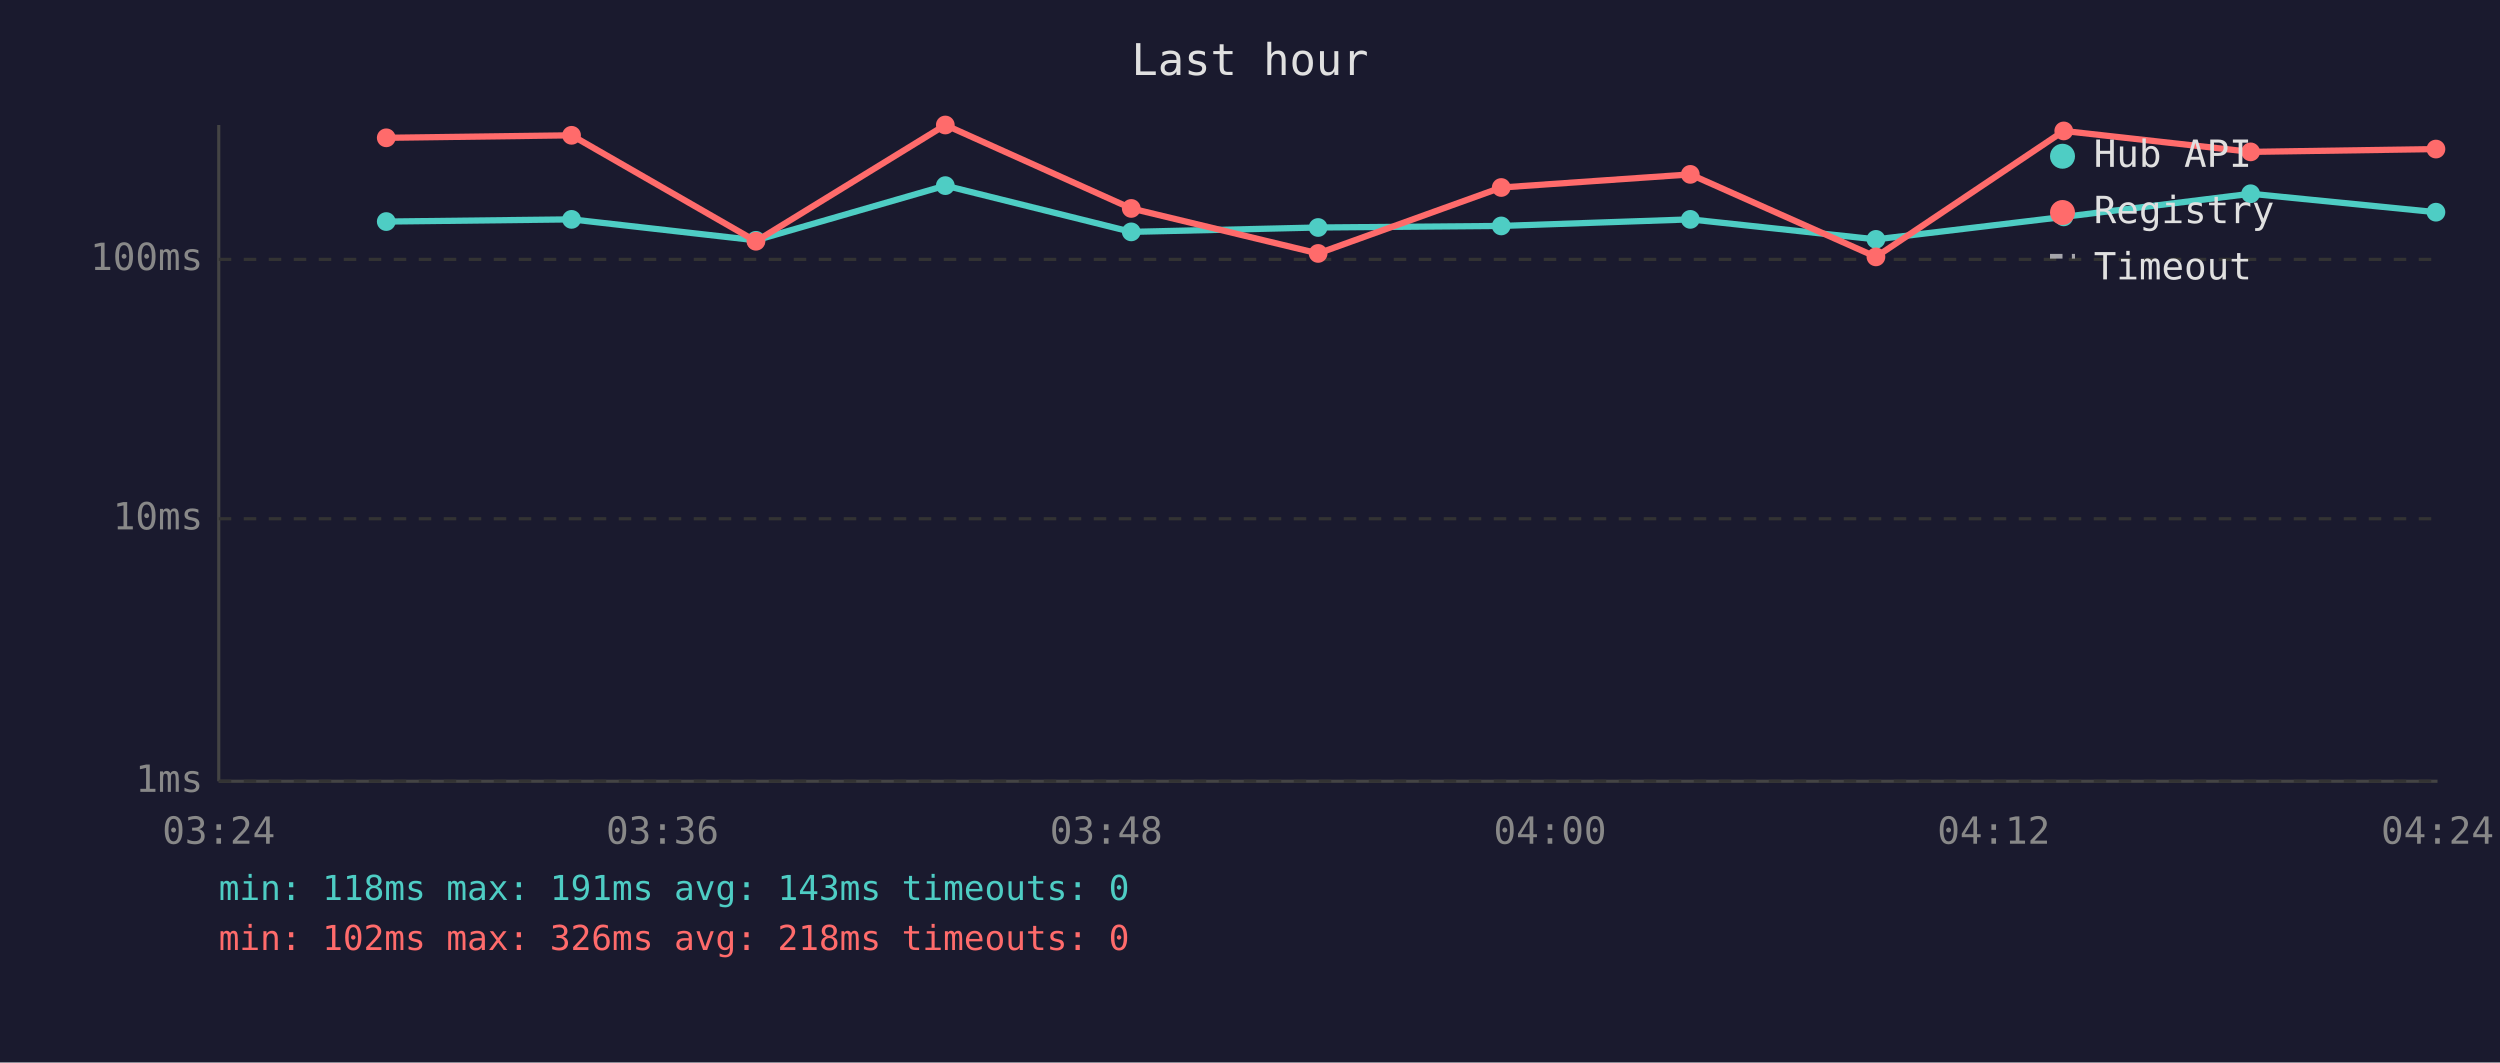
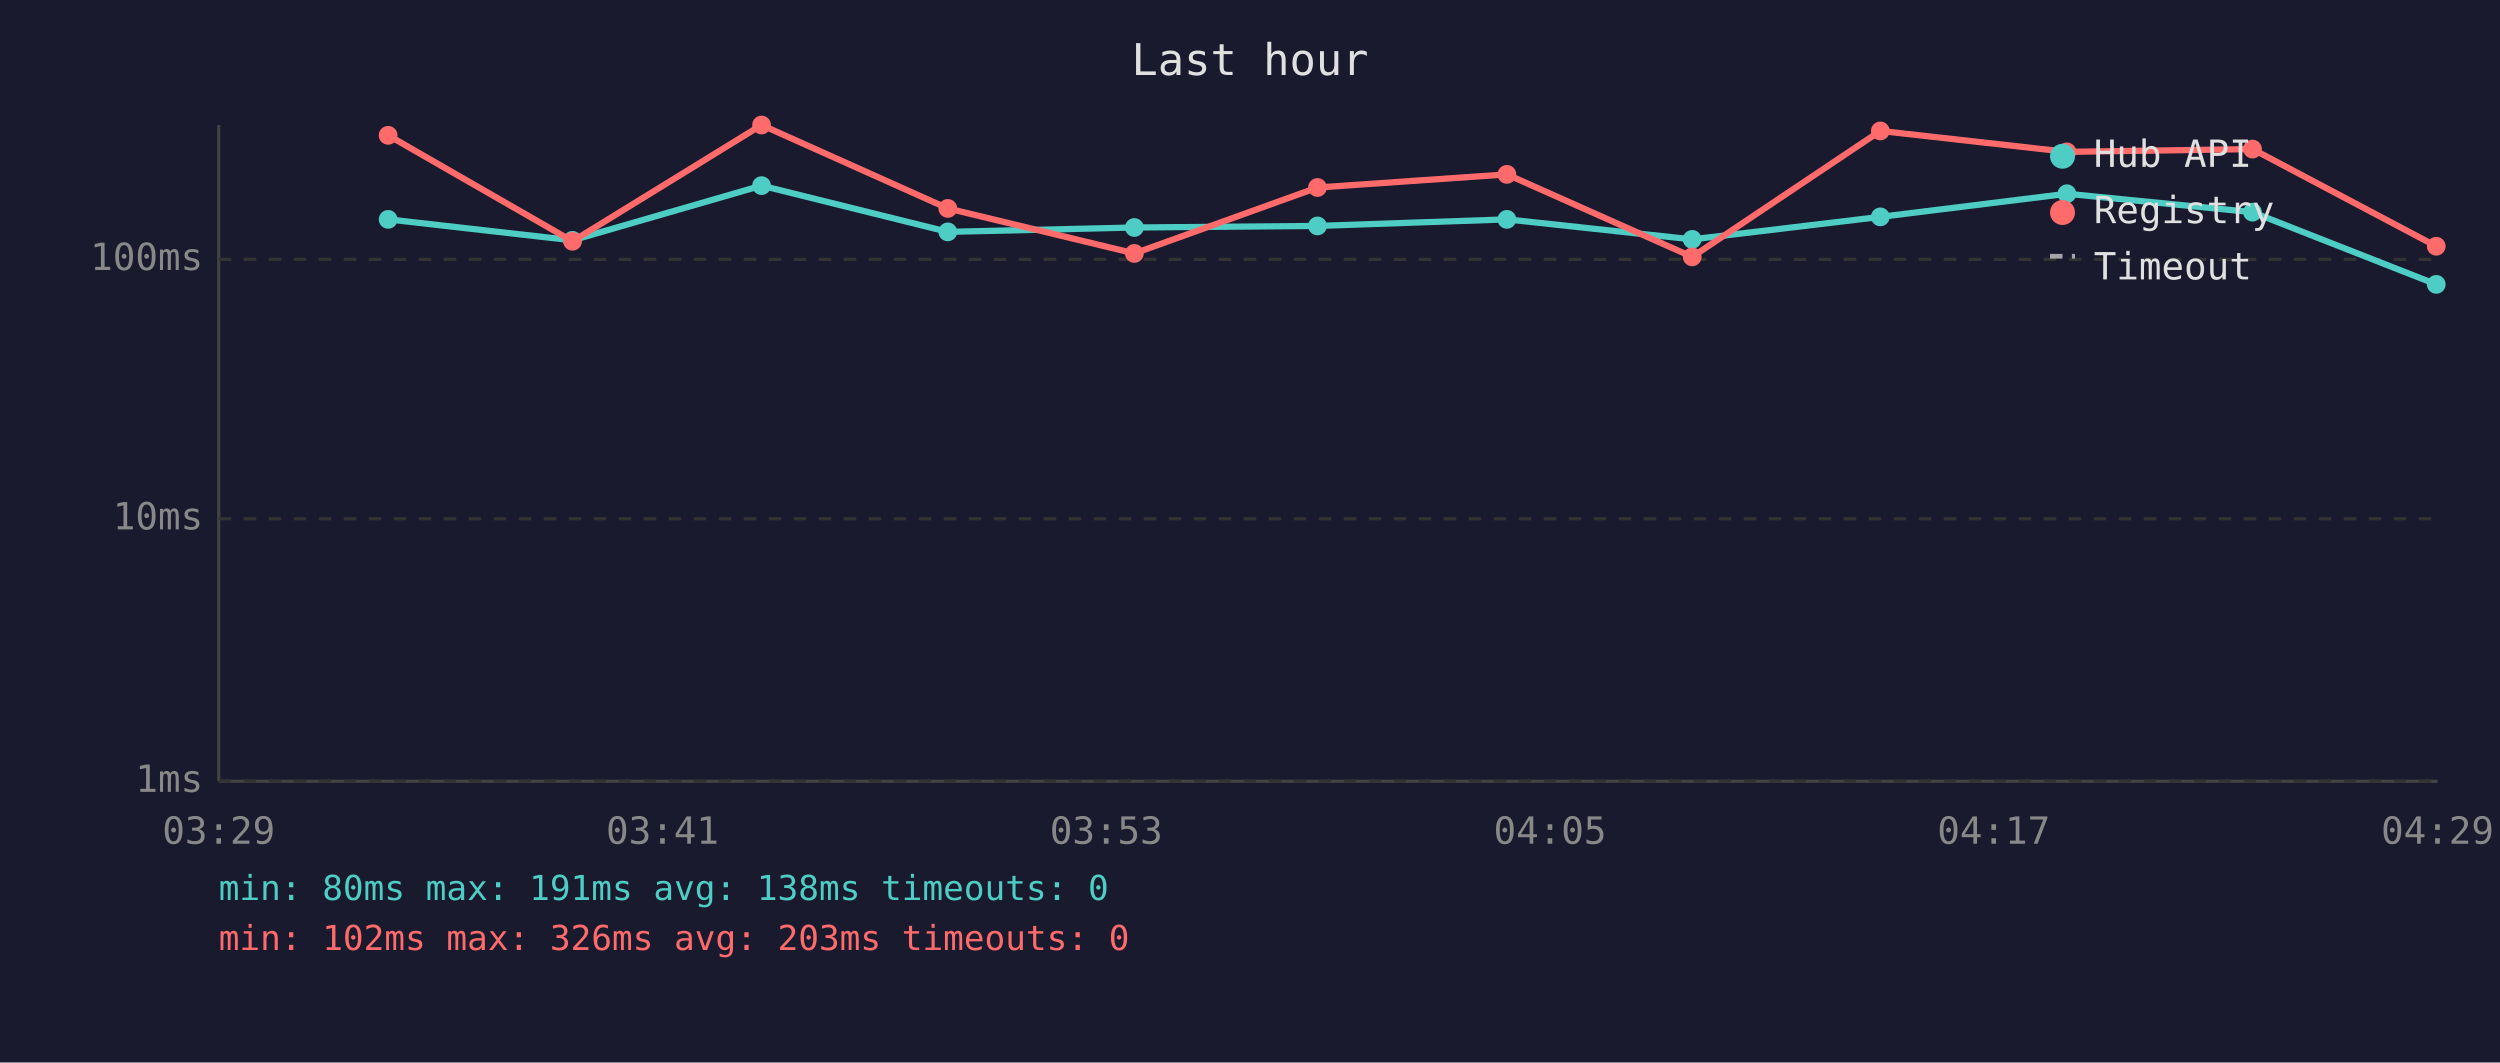
<svg xmlns="http://www.w3.org/2000/svg" viewBox="0 0 800 340" font-family="monospace" font-size="12">
  <rect width="800" height="340" fill="#1a1a2e" />
  <text x="400" y="24" fill="#e0e0e0" font-size="14" text-anchor="middle">Last hour</text>
  <line x1="70" y1="40" x2="70" y2="250" stroke="#444" stroke-width="1" />
  <line x1="70" y1="250" x2="780" y2="250" stroke="#444" stroke-width="1" />
  <line x1="70" y1="250" x2="780" y2="250" stroke="#333" stroke-width="1" stroke-dasharray="4" />
  <text x="65" y="250" fill="#888" text-anchor="end" dominant-baseline="middle">1ms</text>
  <line x1="70" y1="166" x2="780" y2="166" stroke="#333" stroke-width="1" stroke-dasharray="4" />
  <text x="65" y="166" fill="#888" text-anchor="end" dominant-baseline="middle">10ms</text>
  <line x1="70" y1="83" x2="780" y2="83" stroke="#333" stroke-width="1" stroke-dasharray="4" />
  <text x="65" y="83" fill="#888" text-anchor="end" dominant-baseline="middle">100ms</text>
-   <text x="70" y="270" fill="#888" text-anchor="middle">03:24</text>
-   <text x="212" y="270" fill="#888" text-anchor="middle">03:36</text>
-   <text x="354" y="270" fill="#888" text-anchor="middle">03:48</text>
-   <text x="496" y="270" fill="#888" text-anchor="middle">04:00</text>
-   <text x="638" y="270" fill="#888" text-anchor="middle">04:12</text>
-   <text x="780" y="270" fill="#888" text-anchor="middle">04:24</text>
-   <polyline points="123.6,70.9 182.9,70.2 241.9,76.9 302.5,59.4 362.0,74.2 421.8,72.8 480.4,72.3 540.9,70.2 600.3,76.6 660.4,69.4 720.2,62.0 779.5,67.9" fill="none" stroke="#4ecdc4" stroke-width="2" opacity="1" />
-   <circle cx="123.6" cy="70.9" r="3" fill="#4ecdc4" />
-   <circle cx="182.9" cy="70.2" r="3" fill="#4ecdc4" />
-   <circle cx="241.9" cy="76.9" r="3" fill="#4ecdc4" />
-   <circle cx="302.5" cy="59.4" r="3" fill="#4ecdc4" />
-   <circle cx="362.0" cy="74.2" r="3" fill="#4ecdc4" />
-   <circle cx="421.8" cy="72.8" r="3" fill="#4ecdc4" />
-   <circle cx="480.4" cy="72.3" r="3" fill="#4ecdc4" />
-   <circle cx="540.9" cy="70.2" r="3" fill="#4ecdc4" />
-   <circle cx="600.3" cy="76.6" r="3" fill="#4ecdc4" />
-   <circle cx="660.4" cy="69.4" r="3" fill="#4ecdc4" />
-   <circle cx="720.2" cy="62.0" r="3" fill="#4ecdc4" />
-   <circle cx="779.5" cy="67.9" r="3" fill="#4ecdc4" />
-   <polyline points="123.6,44.1 182.9,43.3 241.9,77.2 302.5,40.0 362.0,66.7 421.8,81.1 480.4,60.0 540.9,55.8 600.3,82.2 660.4,41.9 720.2,48.6 779.5,47.7" fill="none" stroke="#ff6b6b" stroke-width="2" opacity="1" />
-   <circle cx="123.6" cy="44.1" r="3" fill="#ff6b6b" />
-   <circle cx="182.9" cy="43.3" r="3" fill="#ff6b6b" />
-   <circle cx="241.9" cy="77.2" r="3" fill="#ff6b6b" />
-   <circle cx="302.5" cy="40.0" r="3" fill="#ff6b6b" />
-   <circle cx="362.0" cy="66.7" r="3" fill="#ff6b6b" />
-   <circle cx="421.8" cy="81.1" r="3" fill="#ff6b6b" />
-   <circle cx="480.4" cy="60.0" r="3" fill="#ff6b6b" />
-   <circle cx="540.9" cy="55.8" r="3" fill="#ff6b6b" />
-   <circle cx="600.3" cy="82.2" r="3" fill="#ff6b6b" />
-   <circle cx="660.4" cy="41.9" r="3" fill="#ff6b6b" />
-   <circle cx="720.2" cy="48.6" r="3" fill="#ff6b6b" />
-   <circle cx="779.5" cy="47.7" r="3" fill="#ff6b6b" />
+   <text x="70" y="270" fill="#888" text-anchor="middle">03:29</text>
+   <text x="212" y="270" fill="#888" text-anchor="middle">03:41</text>
+   <text x="354" y="270" fill="#888" text-anchor="middle">03:53</text>
+   <text x="496" y="270" fill="#888" text-anchor="middle">04:05</text>
+   <text x="638" y="270" fill="#888" text-anchor="middle">04:17</text>
+   <text x="780" y="270" fill="#888" text-anchor="middle">04:29</text>
+   <polyline points="124.2,70.2 183.2,76.9 243.7,59.4 303.3,74.2 363.0,72.8 421.6,72.3 482.2,70.2 541.5,76.6 601.7,69.4 661.4,62.0 720.8,67.9 779.6,91.0" fill="none" stroke="#4ecdc4" stroke-width="2" opacity="1" />
+   <circle cx="124.2" cy="70.2" r="3" fill="#4ecdc4" />
+   <circle cx="183.2" cy="76.9" r="3" fill="#4ecdc4" />
+   <circle cx="243.7" cy="59.4" r="3" fill="#4ecdc4" />
+   <circle cx="303.3" cy="74.2" r="3" fill="#4ecdc4" />
+   <circle cx="363.0" cy="72.8" r="3" fill="#4ecdc4" />
+   <circle cx="421.6" cy="72.3" r="3" fill="#4ecdc4" />
+   <circle cx="482.2" cy="70.2" r="3" fill="#4ecdc4" />
+   <circle cx="541.5" cy="76.6" r="3" fill="#4ecdc4" />
+   <circle cx="601.7" cy="69.4" r="3" fill="#4ecdc4" />
+   <circle cx="661.4" cy="62.0" r="3" fill="#4ecdc4" />
+   <circle cx="720.8" cy="67.9" r="3" fill="#4ecdc4" />
+   <circle cx="779.6" cy="91.0" r="3" fill="#4ecdc4" />
+   <polyline points="124.2,43.3 183.2,77.2 243.7,40.0 303.3,66.7 363.0,81.1 421.6,60.0 482.2,55.8 541.5,82.2 601.7,41.9 661.4,48.6 720.8,47.7 779.6,78.8" fill="none" stroke="#ff6b6b" stroke-width="2" opacity="1" />
+   <circle cx="124.2" cy="43.3" r="3" fill="#ff6b6b" />
+   <circle cx="183.2" cy="77.2" r="3" fill="#ff6b6b" />
+   <circle cx="243.7" cy="40.0" r="3" fill="#ff6b6b" />
+   <circle cx="303.3" cy="66.7" r="3" fill="#ff6b6b" />
+   <circle cx="363.0" cy="81.1" r="3" fill="#ff6b6b" />
+   <circle cx="421.6" cy="60.0" r="3" fill="#ff6b6b" />
+   <circle cx="482.2" cy="55.8" r="3" fill="#ff6b6b" />
+   <circle cx="541.5" cy="82.2" r="3" fill="#ff6b6b" />
+   <circle cx="601.7" cy="41.9" r="3" fill="#ff6b6b" />
+   <circle cx="661.4" cy="48.6" r="3" fill="#ff6b6b" />
+   <circle cx="720.8" cy="47.7" r="3" fill="#ff6b6b" />
+   <circle cx="779.6" cy="78.8" r="3" fill="#ff6b6b" />
  <circle cx="660" cy="50" r="4" fill="#4ecdc4" />
  <text x="670" y="50" fill="#e0e0e0" dominant-baseline="middle">Hub API</text>
  <circle cx="660" cy="68" r="4" fill="#ff6b6b" />
  <text x="670" y="68" fill="#e0e0e0" dominant-baseline="middle">Registry</text>
  <line x1="656" y1="82" x2="664" y2="82" stroke="#e0e0e0" stroke-width="1.5" stroke-dasharray="4,3" opacity="0.7" />
  <text x="670" y="86" fill="#e0e0e0" dominant-baseline="middle">Timeout</text>
-   <text x="70" y="288" fill="#4ecdc4" font-size="11">min: 118ms  max: 191ms  avg: 143ms  timeouts: 0</text>
-   <text x="70" y="304" fill="#ff6b6b" font-size="11">min: 102ms  max: 326ms  avg: 218ms  timeouts: 0</text>
+   <text x="70" y="288" fill="#4ecdc4" font-size="11">min: 80ms  max: 191ms  avg: 138ms  timeouts: 0</text>
+   <text x="70" y="304" fill="#ff6b6b" font-size="11">min: 102ms  max: 326ms  avg: 203ms  timeouts: 0</text>
</svg>
